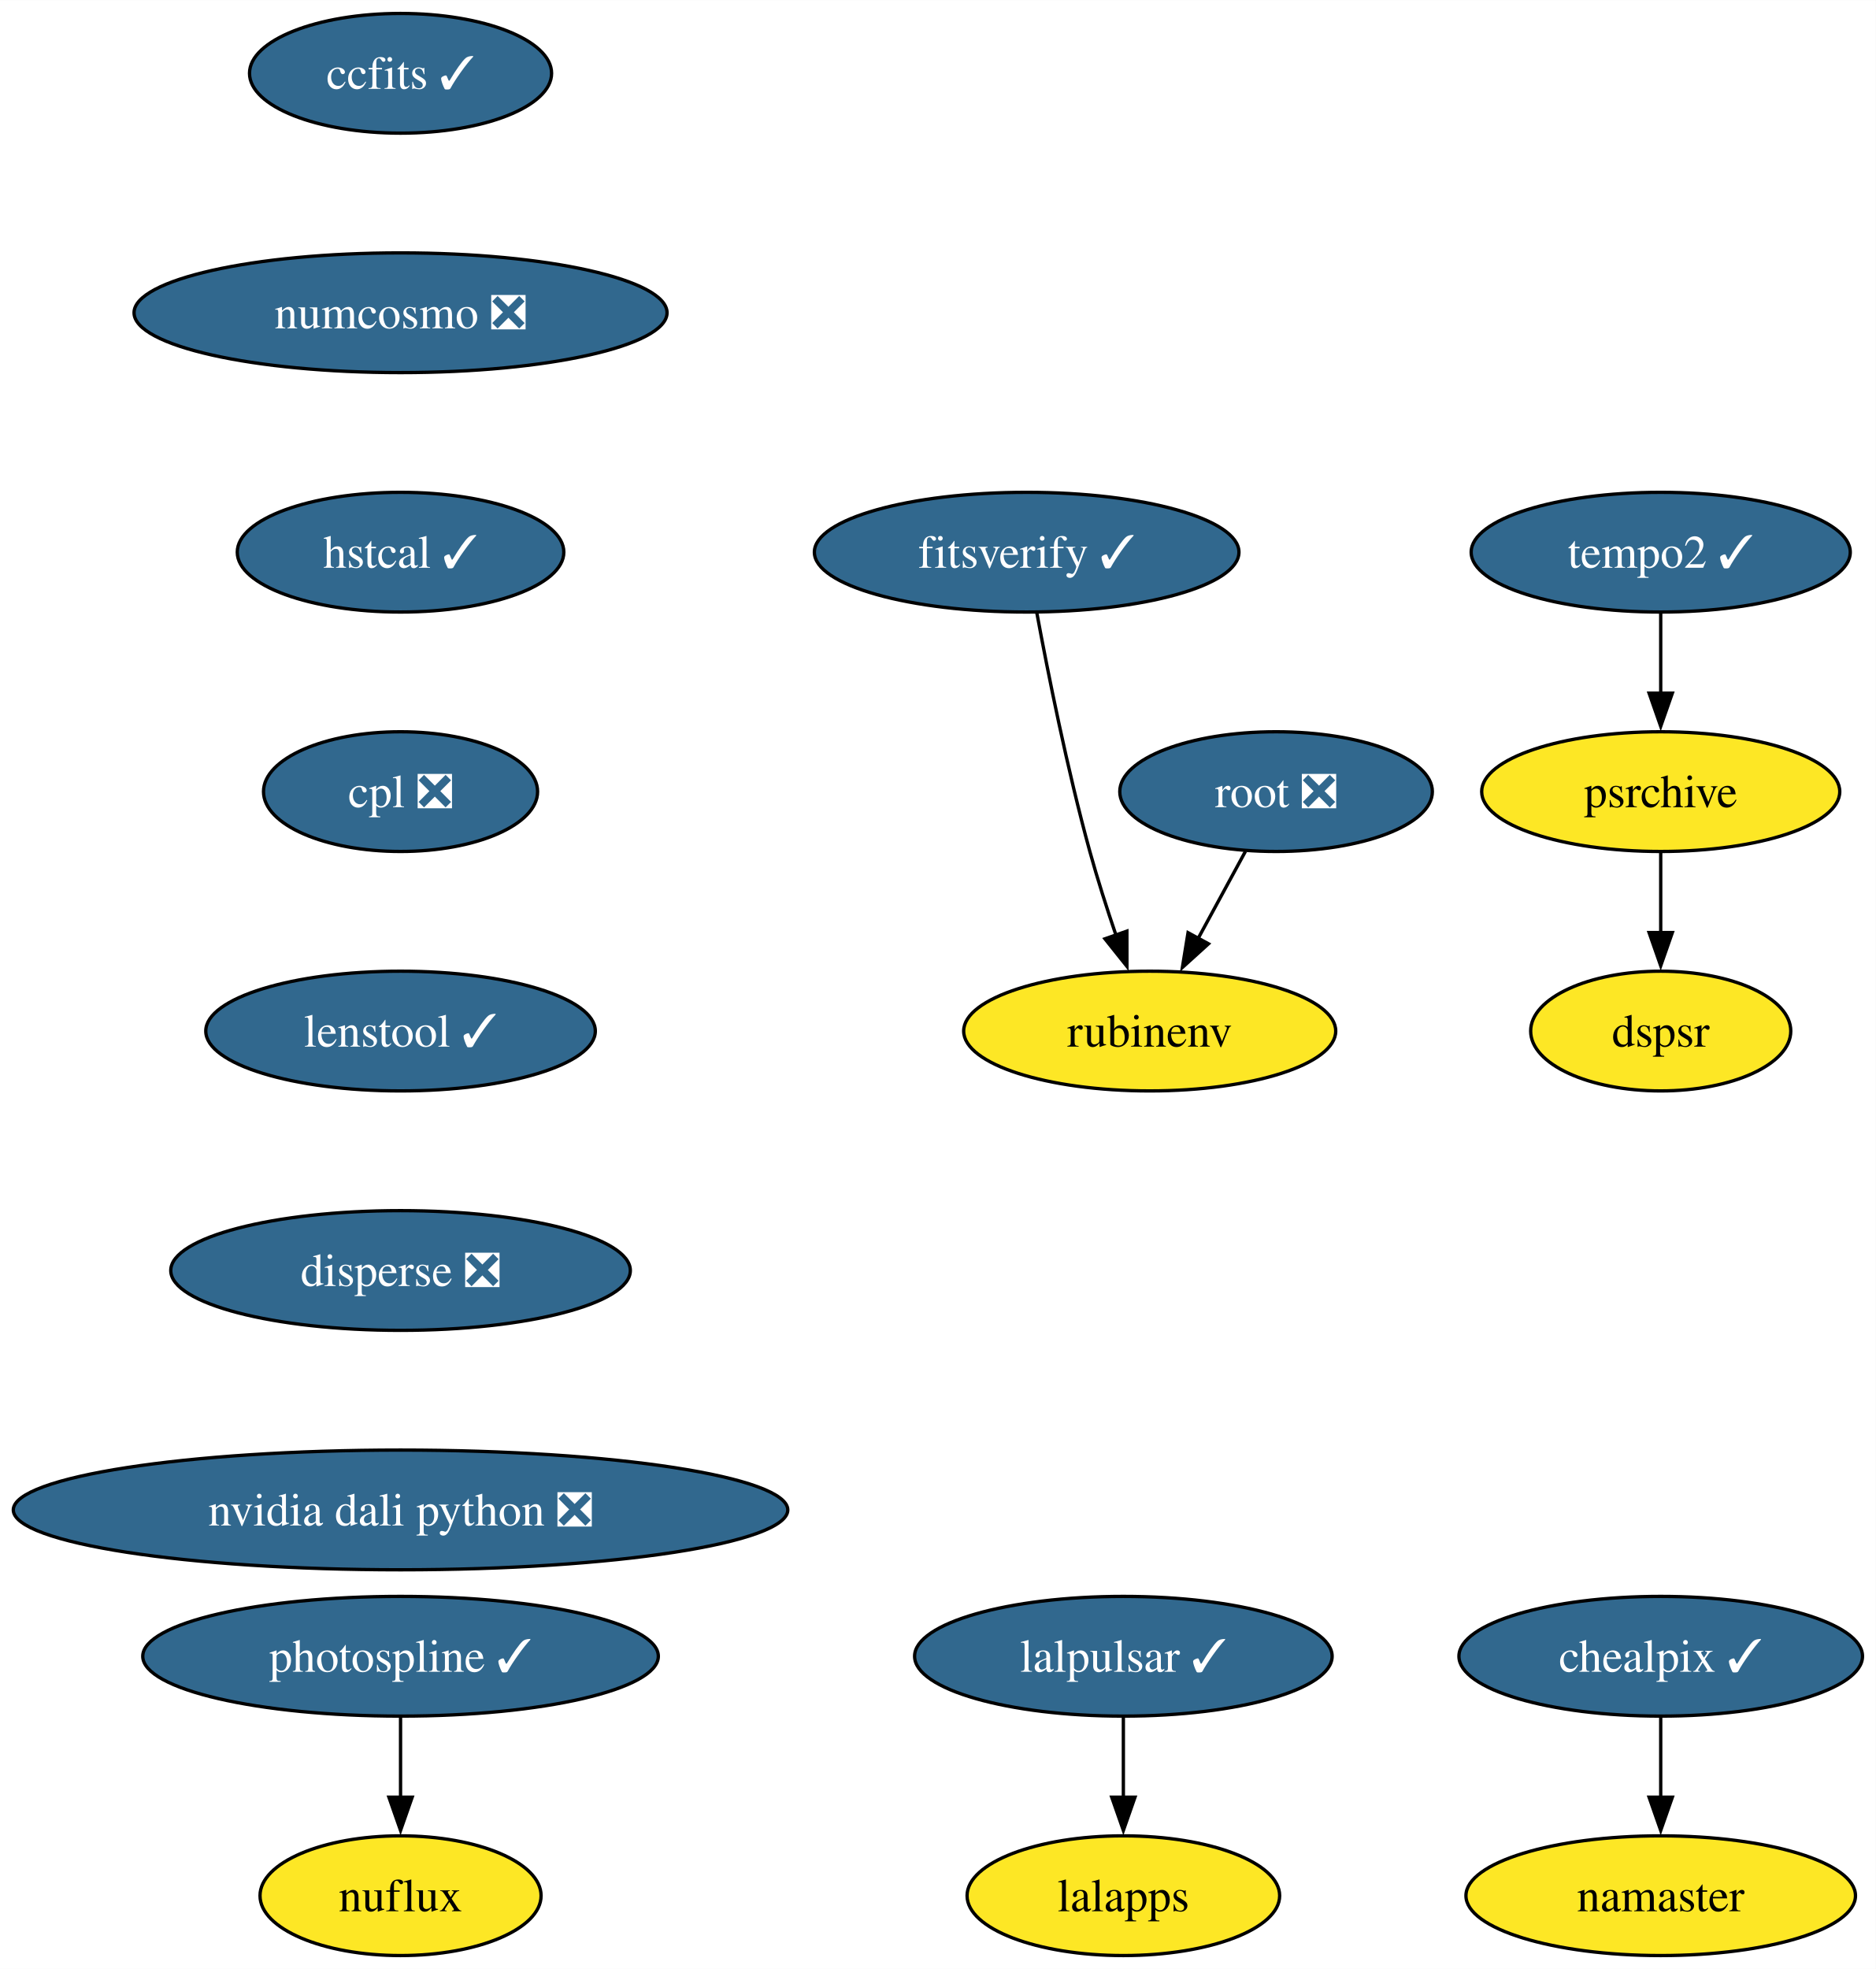
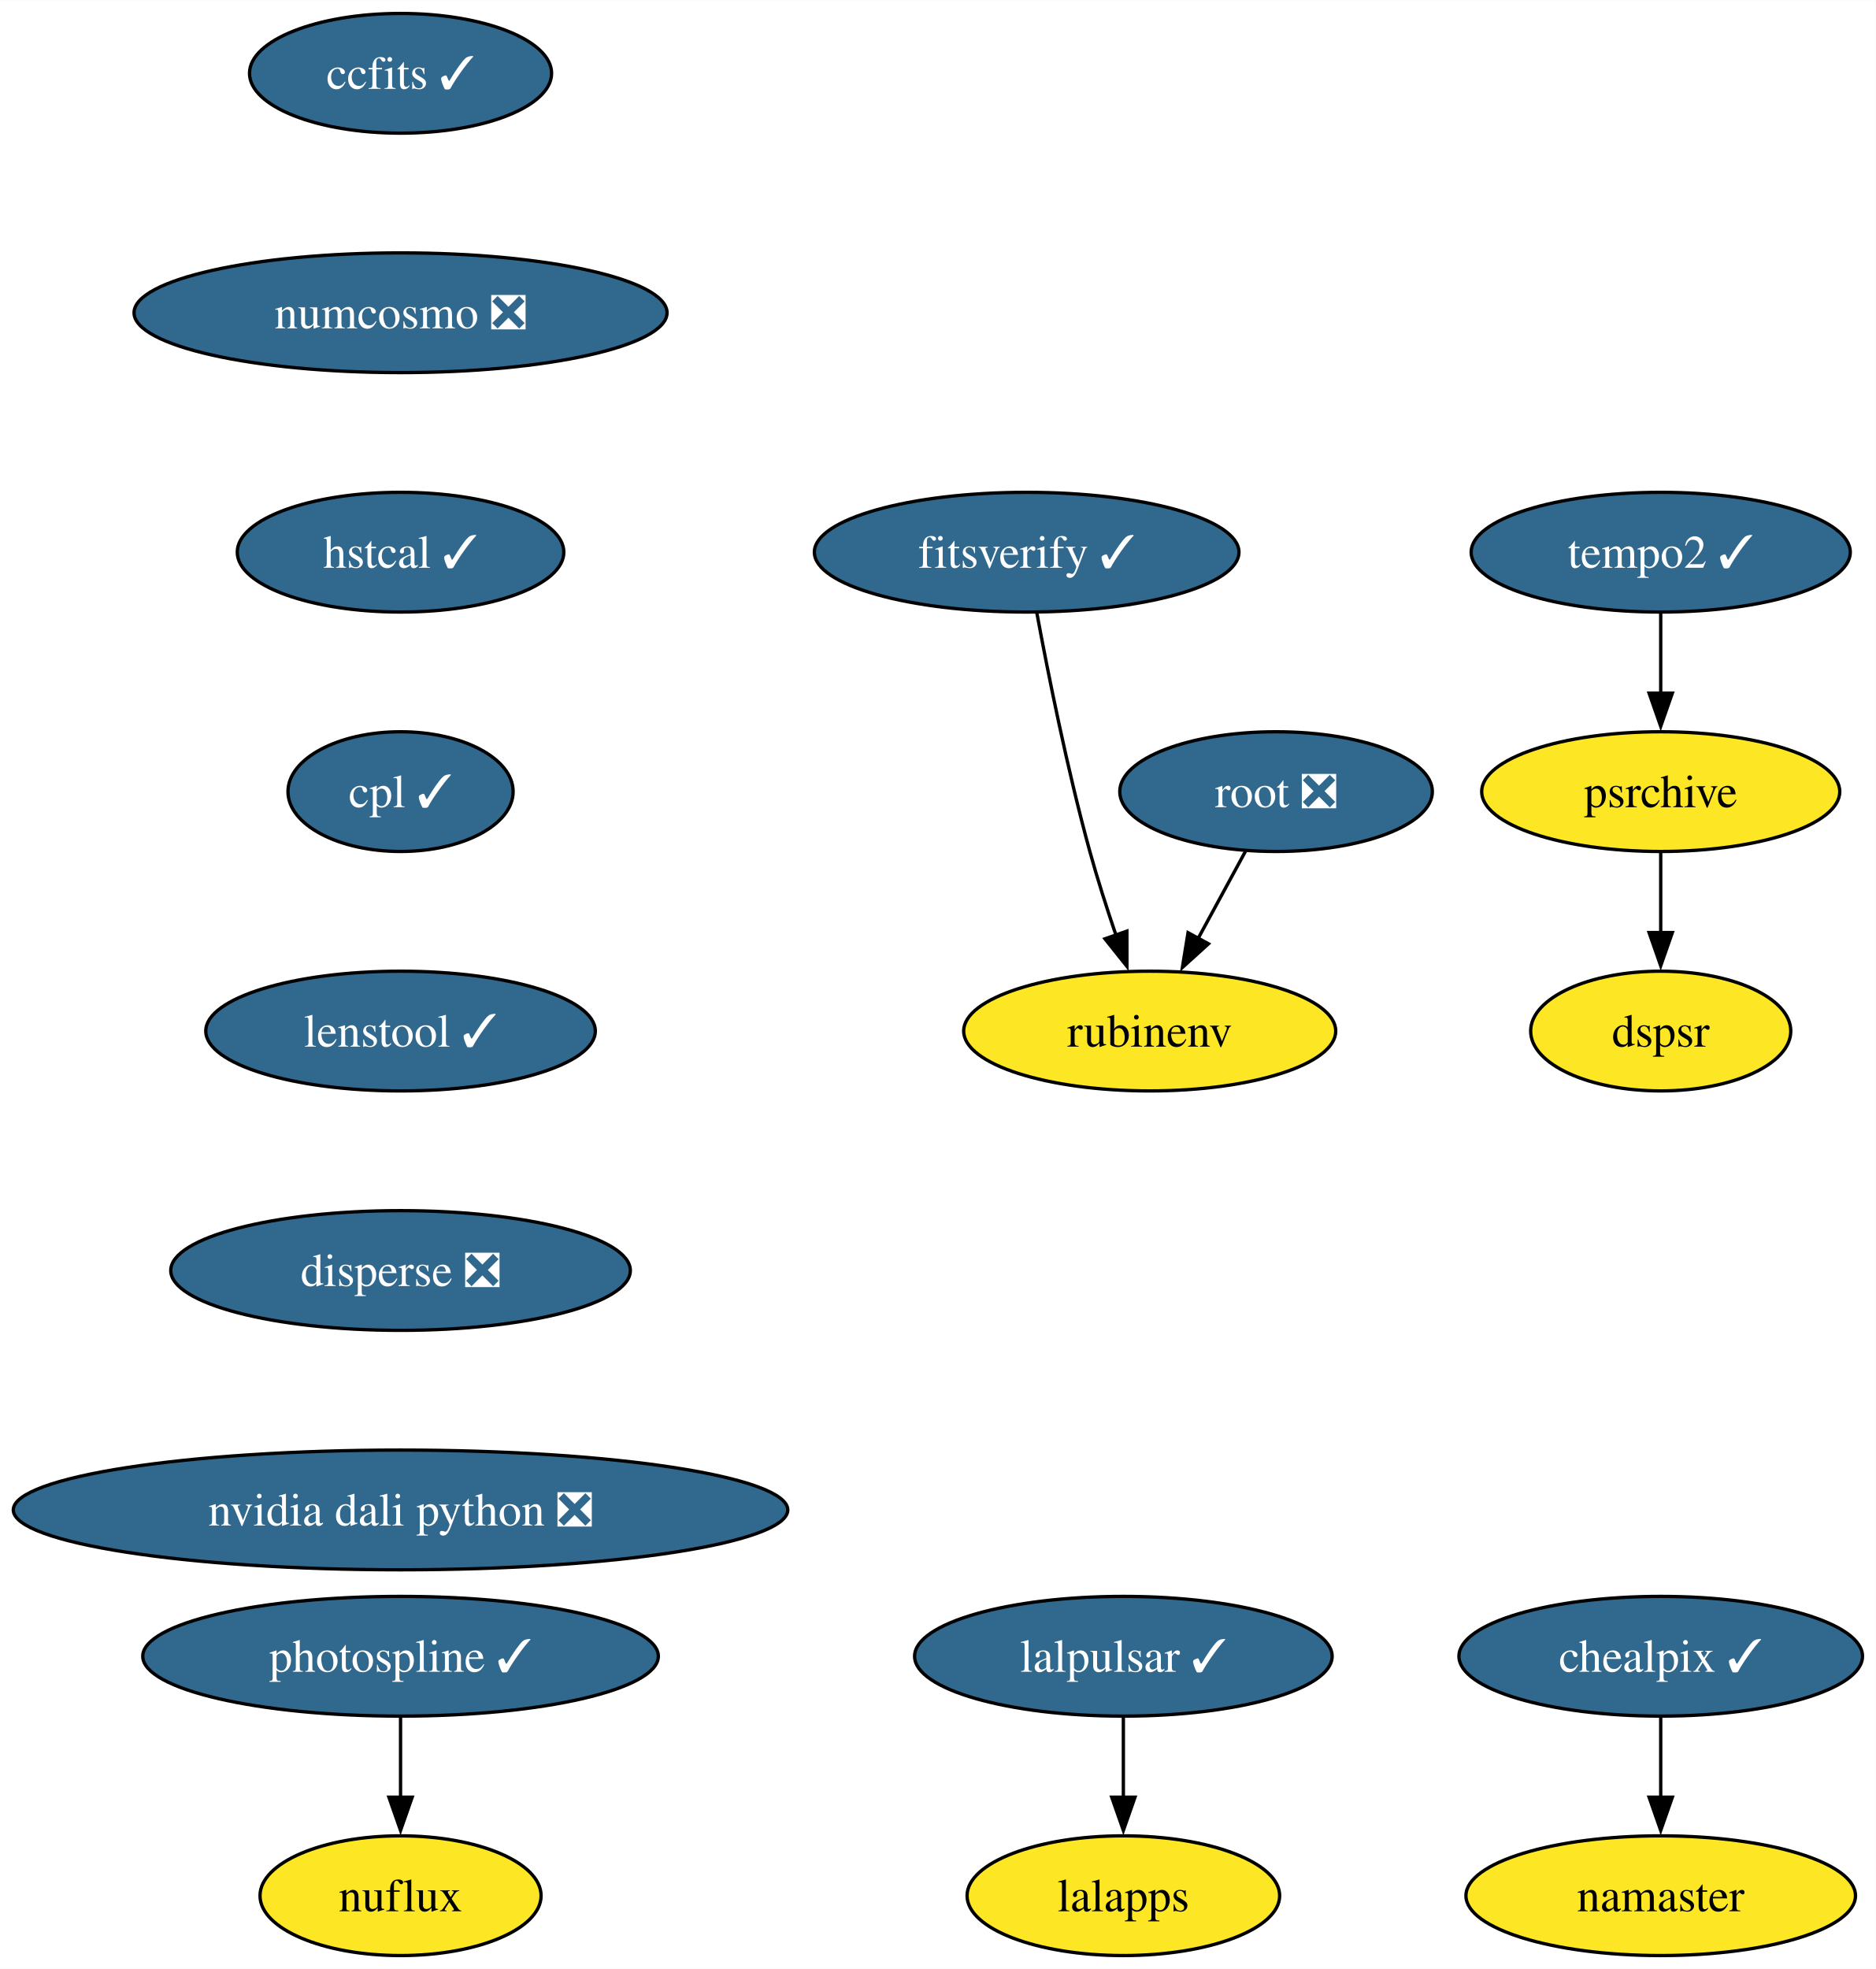
<svg xmlns="http://www.w3.org/2000/svg" xmlns:xlink="http://www.w3.org/1999/xlink" width="564pt" height="592pt" viewBox="0.00 0.00 564.08 592.00">
  <g id="graph0" class="graph" transform="scale(1 1) rotate(0) translate(4 588)">
    <polygon fill="white" stroke="none" points="-4,4 -4,-588 560.08,-588 560.08,4 -4,4" />
    <g id="node1" class="node">
      <g id="a_node1">
        <a xlink:href="https://github.com/conda-forge/ccfits-feedstock/pull/17" xlink:title="ccfits ✓">
          <ellipse fill="#31688e" stroke="black" cx="116.45" cy="-566" rx="45.42" ry="18" />
          <text text-anchor="middle" x="116.45" y="-561.33" font-family="Times,serif" font-size="14.00" fill="white">ccfits ✓</text>
        </a>
      </g>
    </g>
    <g id="node2" class="node">
      <g id="a_node2">
        <a xlink:href="https://github.com/conda-forge/numcosmo-feedstock/pull/77" xlink:title="numcosmo ❎">
          <ellipse fill="#31688e" stroke="black" cx="116.45" cy="-494" rx="80.14" ry="18" />
          <text text-anchor="middle" x="116.45" y="-489.32" font-family="Times,serif" font-size="14.00" fill="white">numcosmo ❎</text>
        </a>
      </g>
    </g>
    <g id="node3" class="node">
      <g id="a_node3">
        <a xlink:href="https://github.com/conda-forge/hstcal-feedstock/pull/29" xlink:title="hstcal ✓">
          <ellipse fill="#31688e" stroke="black" cx="116.45" cy="-422" rx="49.1" ry="18" />
          <text text-anchor="middle" x="116.45" y="-417.32" font-family="Times,serif" font-size="14.00" fill="white">hstcal ✓</text>
        </a>
      </g>
    </g>
    <g id="node15" class="node">
      <g id="a_node15">
-         <a xlink:href="https://github.com/conda-forge/cpl-feedstock/pull/20" xlink:title="cpl ❎">
-           <ellipse fill="#31688e" stroke="black" cx="116.45" cy="-350" rx="41.21" ry="18" />
-           <text text-anchor="middle" x="116.45" y="-345.32" font-family="Times,serif" font-size="14.00" fill="white">cpl ❎</text>
+         <a xlink:href="https://github.com/conda-forge/cpl-feedstock/pull/20" xlink:title="cpl ✓">
+           <ellipse fill="#31688e" stroke="black" cx="116.45" cy="-350" rx="33.85" ry="18" />
+           <text text-anchor="middle" x="116.45" y="-345.32" font-family="Times,serif" font-size="14.00" fill="white">cpl ✓</text>
        </a>
      </g>
    </g>
    <g id="node4" class="node">
      <g id="a_node4">
        <a xlink:href="https://github.com/conda-forge/lalpulsar-feedstock/pull/78" xlink:title="lalpulsar ✓">
          <ellipse fill="#31688e" stroke="black" cx="333.81" cy="-90" rx="62.78" ry="18" />
          <text text-anchor="middle" x="333.81" y="-85.33" font-family="Times,serif" font-size="14.00" fill="white">lalpulsar ✓</text>
        </a>
      </g>
    </g>
    <g id="node5" class="node">
      <g id="a_node5">
        <a xlink:href="https://github.com/conda-forge/lalapps-feedstock" xlink:title="lalapps">
          <ellipse fill="#fde725" stroke="black" cx="333.81" cy="-18" rx="47" ry="18" />
          <text text-anchor="middle" x="333.81" y="-13.32" font-family="Times,serif" font-size="14.00">lalapps</text>
        </a>
      </g>
    </g>
    <g id="edge3" class="edge">
      <path fill="none" stroke="black" d="M333.81,-71.7C333.81,-64.41 333.81,-55.73 333.81,-47.54" />
      <polygon fill="black" stroke="black" points="337.31,-47.62 333.81,-37.62 330.31,-47.62 337.31,-47.62" />
    </g>
    <g id="node6" class="node">
      <g id="a_node6">
        <a xlink:href="https://github.com/conda-forge/chealpix-feedstock/pull/14" xlink:title="chealpix ✓">
          <ellipse fill="#31688e" stroke="black" cx="495.4" cy="-90" rx="60.68" ry="18" />
          <text text-anchor="middle" x="495.4" y="-85.33" font-family="Times,serif" font-size="14.00" fill="white">chealpix ✓</text>
        </a>
      </g>
    </g>
    <g id="node7" class="node">
      <g id="a_node7">
        <a xlink:href="https://github.com/conda-forge/namaster-feedstock" xlink:title="namaster">
          <ellipse fill="#fde725" stroke="black" cx="495.4" cy="-18" rx="58.57" ry="18" />
          <text text-anchor="middle" x="495.4" y="-13.32" font-family="Times,serif" font-size="14.00">namaster</text>
        </a>
      </g>
    </g>
    <g id="edge4" class="edge">
      <path fill="none" stroke="black" d="M495.4,-71.7C495.4,-64.41 495.4,-55.73 495.4,-47.54" />
      <polygon fill="black" stroke="black" points="498.9,-47.62 495.4,-37.62 491.9,-47.62 498.9,-47.62" />
    </g>
    <g id="node8" class="node">
      <g id="a_node8">
        <a xlink:href="https://github.com/conda-forge/root-feedstock/pull/277" xlink:title="root ❎">
          <ellipse fill="#31688e" stroke="black" cx="379.73" cy="-350" rx="47" ry="18" />
          <text text-anchor="middle" x="379.73" y="-345.32" font-family="Times,serif" font-size="14.00" fill="white">root ❎</text>
        </a>
      </g>
    </g>
    <g id="node9" class="node">
      <g id="a_node9">
        <a xlink:href="https://github.com/conda-forge/rubinenv-feedstock" xlink:title="rubinenv">
          <ellipse fill="#fde725" stroke="black" cx="341.73" cy="-278" rx="55.94" ry="18" />
          <text text-anchor="middle" x="341.73" y="-273.32" font-family="Times,serif" font-size="14.00">rubinenv</text>
        </a>
      </g>
    </g>
    <g id="edge5" class="edge">
      <path fill="none" stroke="black" d="M370.53,-332.05C366.23,-324.14 361.02,-314.54 356.21,-305.69" />
      <polygon fill="black" stroke="black" points="359.41,-304.24 351.56,-297.12 353.26,-307.58 359.41,-304.24" />
    </g>
    <g id="node10" class="node">
      <g id="a_node10">
        <a xlink:href="https://github.com/conda-forge/photospline-feedstock/pull/45" xlink:title="photospline ✓">
          <ellipse fill="#31688e" stroke="black" cx="116.45" cy="-90" rx="77.52" ry="18" />
          <text text-anchor="middle" x="116.45" y="-85.33" font-family="Times,serif" font-size="14.00" fill="white">photospline ✓</text>
        </a>
      </g>
    </g>
    <g id="node11" class="node">
      <g id="a_node11">
        <a xlink:href="https://github.com/conda-forge/nuflux-feedstock" xlink:title="nuflux">
          <ellipse fill="#fde725" stroke="black" cx="116.45" cy="-18" rx="42.26" ry="18" />
          <text text-anchor="middle" x="116.45" y="-13.32" font-family="Times,serif" font-size="14.00">nuflux</text>
        </a>
      </g>
    </g>
    <g id="edge6" class="edge">
      <path fill="none" stroke="black" d="M116.45,-71.7C116.45,-64.41 116.45,-55.73 116.45,-47.54" />
      <polygon fill="black" stroke="black" points="119.95,-47.62 116.45,-37.62 112.95,-47.62 119.95,-47.62" />
    </g>
    <g id="node12" class="node">
      <g id="a_node12">
        <a xlink:href="https://github.com/conda-forge/tempo2-feedstock/pull/38" xlink:title="tempo2 ✓">
          <ellipse fill="#31688e" stroke="black" cx="495.4" cy="-422" rx="57" ry="18" />
          <text text-anchor="middle" x="495.4" y="-417.32" font-family="Times,serif" font-size="14.00" fill="white">tempo2 ✓</text>
        </a>
      </g>
    </g>
    <g id="node13" class="node">
      <g id="a_node13">
        <a xlink:href="https://github.com/conda-forge/psrchive-feedstock" xlink:title="psrchive">
          <ellipse fill="#fde725" stroke="black" cx="495.4" cy="-350" rx="53.84" ry="18" />
          <text text-anchor="middle" x="495.4" y="-345.32" font-family="Times,serif" font-size="14.00">psrchive</text>
        </a>
      </g>
    </g>
    <g id="edge7" class="edge">
      <path fill="none" stroke="black" d="M495.4,-403.7C495.4,-396.41 495.4,-387.73 495.4,-379.54" />
      <polygon fill="black" stroke="black" points="498.9,-379.62 495.4,-369.62 491.9,-379.62 498.9,-379.62" />
    </g>
    <g id="node14" class="node">
      <g id="a_node14">
        <a xlink:href="https://github.com/conda-forge/dspsr-feedstock" xlink:title="dspsr">
          <ellipse fill="#fde725" stroke="black" cx="495.4" cy="-278" rx="39.11" ry="18" />
          <text text-anchor="middle" x="495.4" y="-273.32" font-family="Times,serif" font-size="14.00">dspsr</text>
        </a>
      </g>
    </g>
    <g id="edge8" class="edge">
      <path fill="none" stroke="black" d="M495.4,-331.7C495.4,-324.41 495.4,-315.73 495.4,-307.54" />
      <polygon fill="black" stroke="black" points="498.9,-307.62 495.4,-297.62 491.9,-307.62 498.9,-307.62" />
    </g>
    <g id="node17" class="node">
      <g id="a_node17">
        <a xlink:href="https://github.com/conda-forge/lenstool-feedstock/pull/27" xlink:title="lenstool ✓">
          <ellipse fill="#31688e" stroke="black" cx="116.45" cy="-278" rx="58.57" ry="18" />
          <text text-anchor="middle" x="116.45" y="-273.32" font-family="Times,serif" font-size="14.00" fill="white">lenstool ✓</text>
        </a>
      </g>
    </g>
    <g id="node16" class="node">
      <g id="a_node16">
        <a xlink:href="https://github.com/conda-forge/fitsverify-feedstock/pull/17" xlink:title="fitsverify ✓">
          <ellipse fill="#31688e" stroke="black" cx="304.73" cy="-422" rx="63.84" ry="18" />
          <text text-anchor="middle" x="304.73" y="-417.32" font-family="Times,serif" font-size="14.00" fill="white">fitsverify ✓</text>
        </a>
      </g>
    </g>
    <g id="edge10" class="edge">
      <path fill="none" stroke="black" d="M307.78,-403.79C311.12,-385.76 316.93,-356.68 323.73,-332 326.01,-323.72 328.86,-314.84 331.61,-306.77" />
      <polygon fill="black" stroke="black" points="334.87,-308.05 334.88,-297.46 328.27,-305.74 334.87,-308.05" />
    </g>
    <g id="node18" class="node">
      <g id="a_node18">
        <a xlink:href="https://github.com/conda-forge/disperse-feedstock/pull/9" xlink:title="disperse ❎">
          <ellipse fill="#31688e" stroke="black" cx="116.45" cy="-206" rx="69.1" ry="18" />
          <text text-anchor="middle" x="116.45" y="-201.33" font-family="Times,serif" font-size="14.00" fill="white">disperse ❎</text>
        </a>
      </g>
    </g>
    <g id="node19" class="node">
      <g id="a_node19">
        <a xlink:href="https://github.com/conda-forge/nvidia-dali-python-feedstock/pull/18" xlink:title="nvidia dali python ❎">
          <ellipse fill="#31688e" stroke="black" cx="116.45" cy="-134" rx="116.45" ry="18" />
          <text text-anchor="middle" x="116.45" y="-129.32" font-family="Times,serif" font-size="14.00" fill="white">nvidia dali python ❎</text>
        </a>
      </g>
    </g>
  </g>
</svg>
